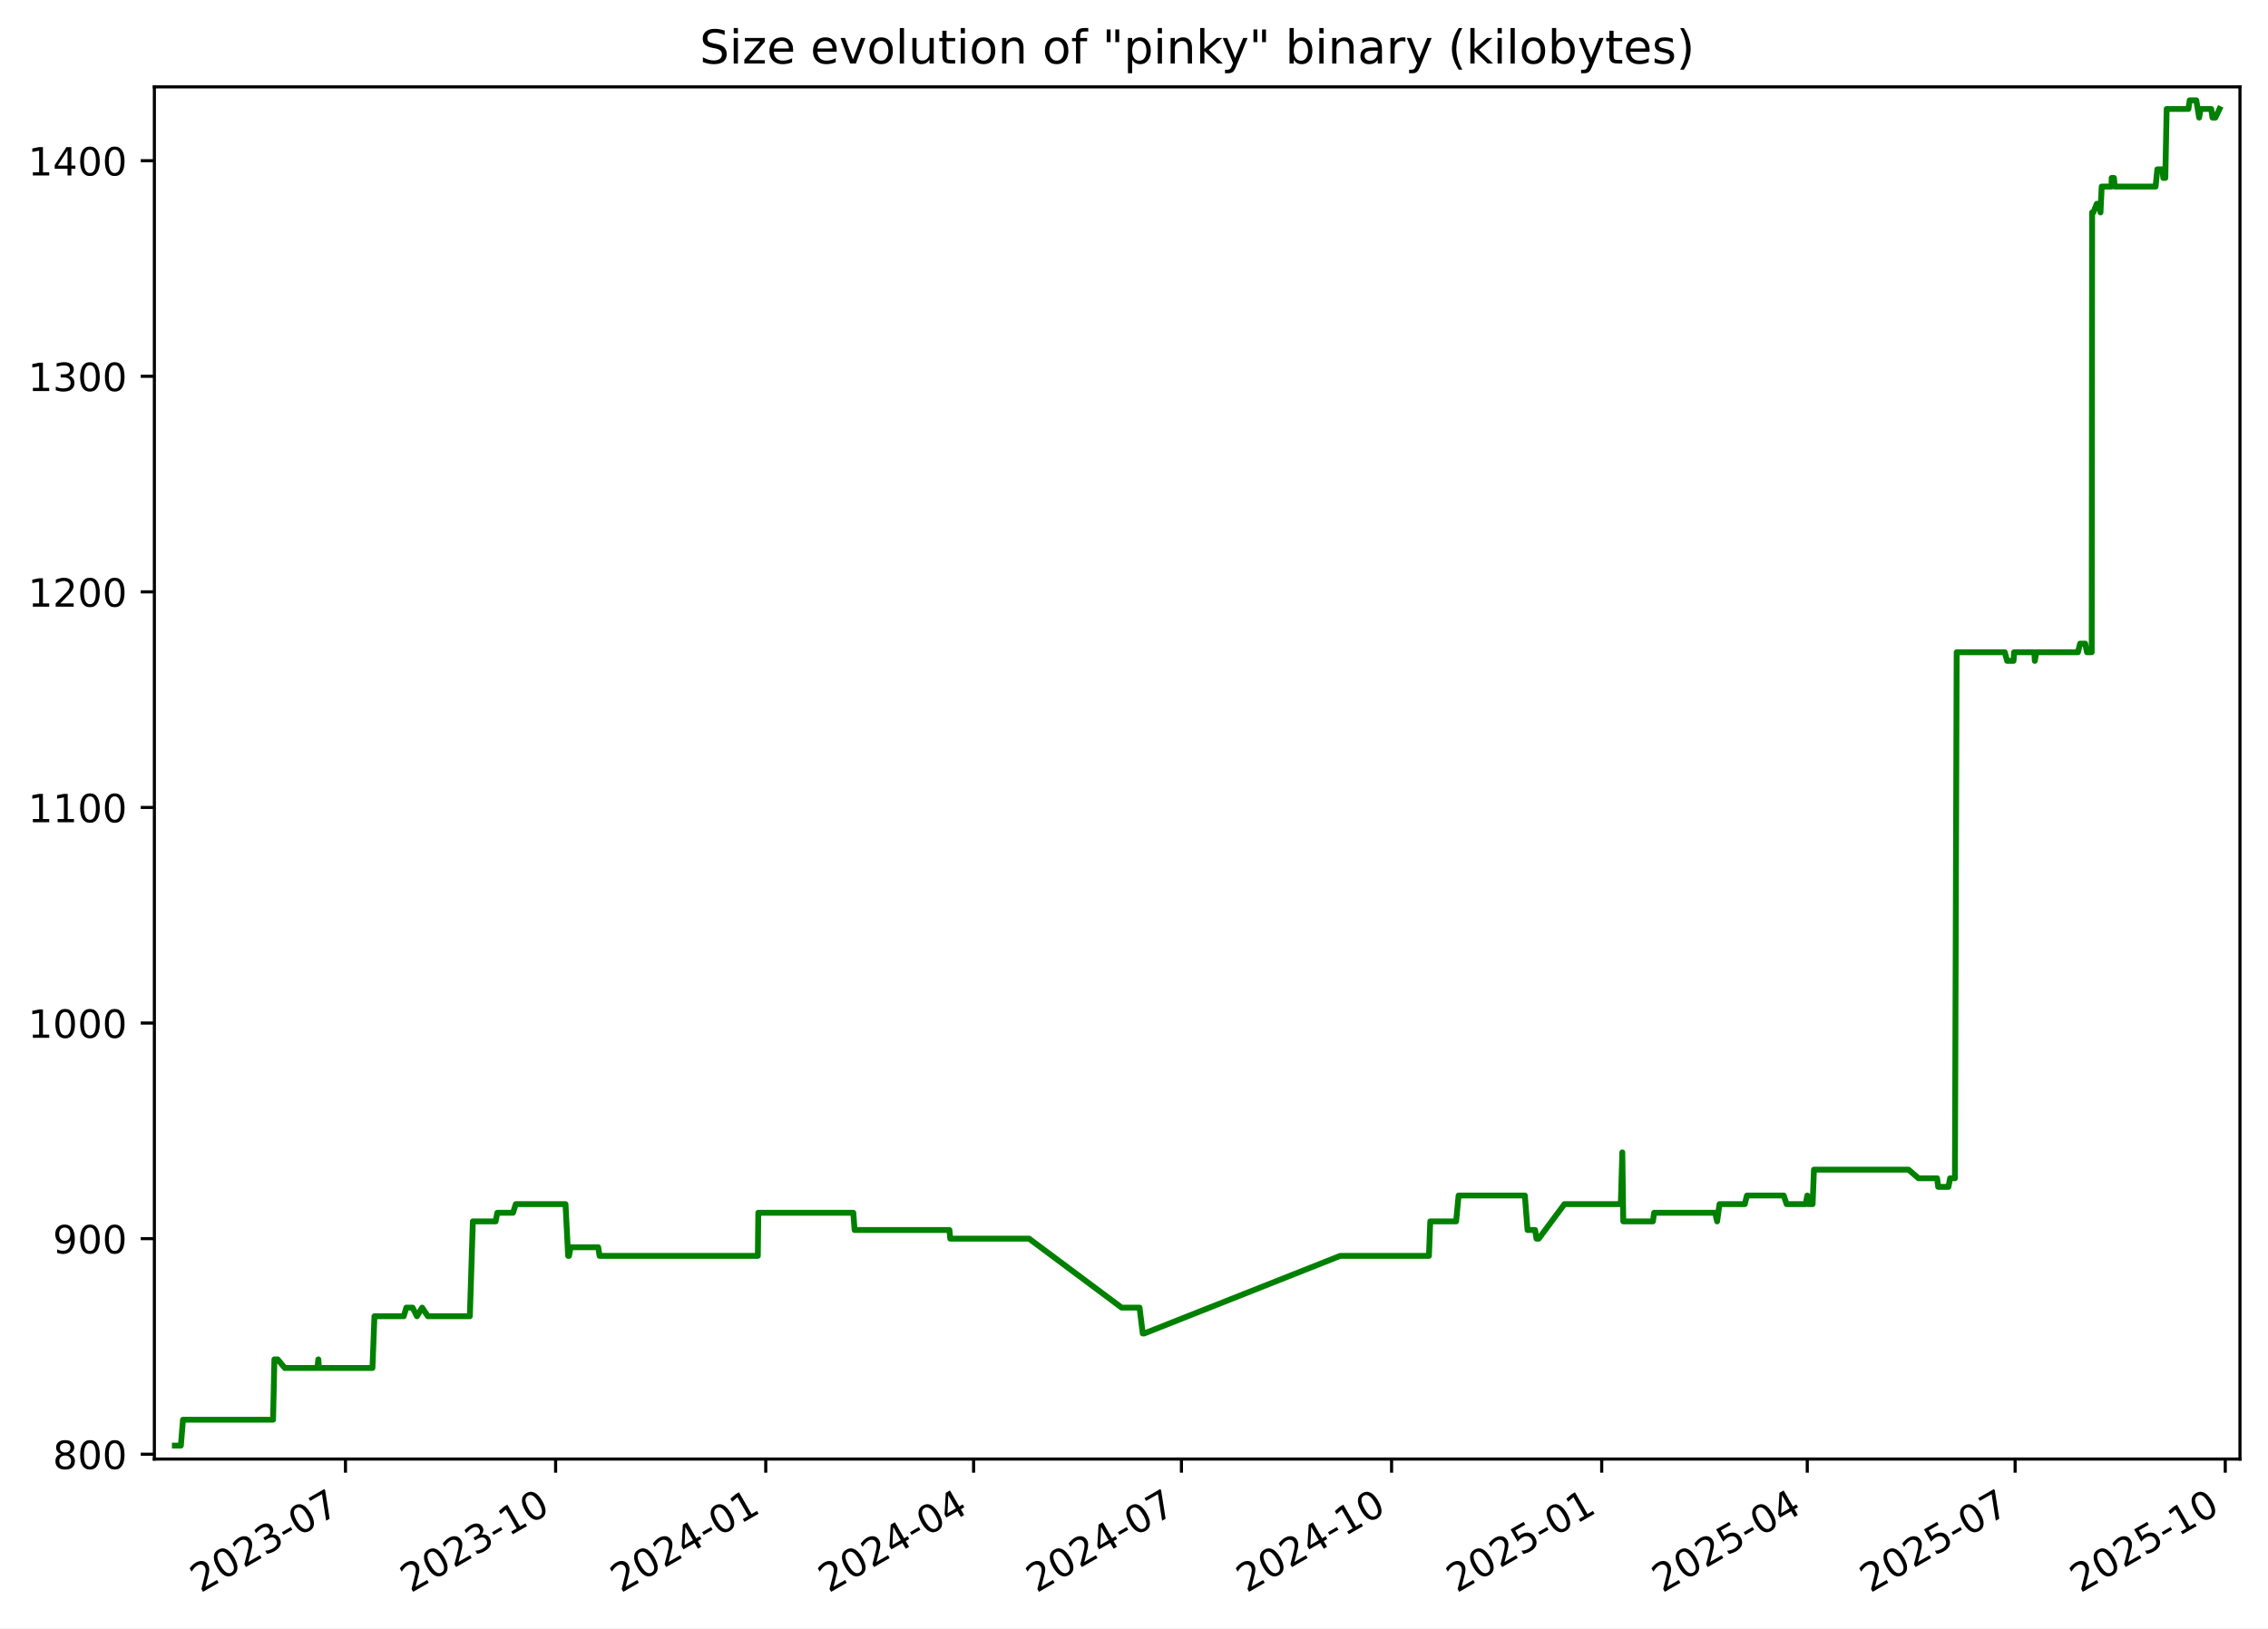
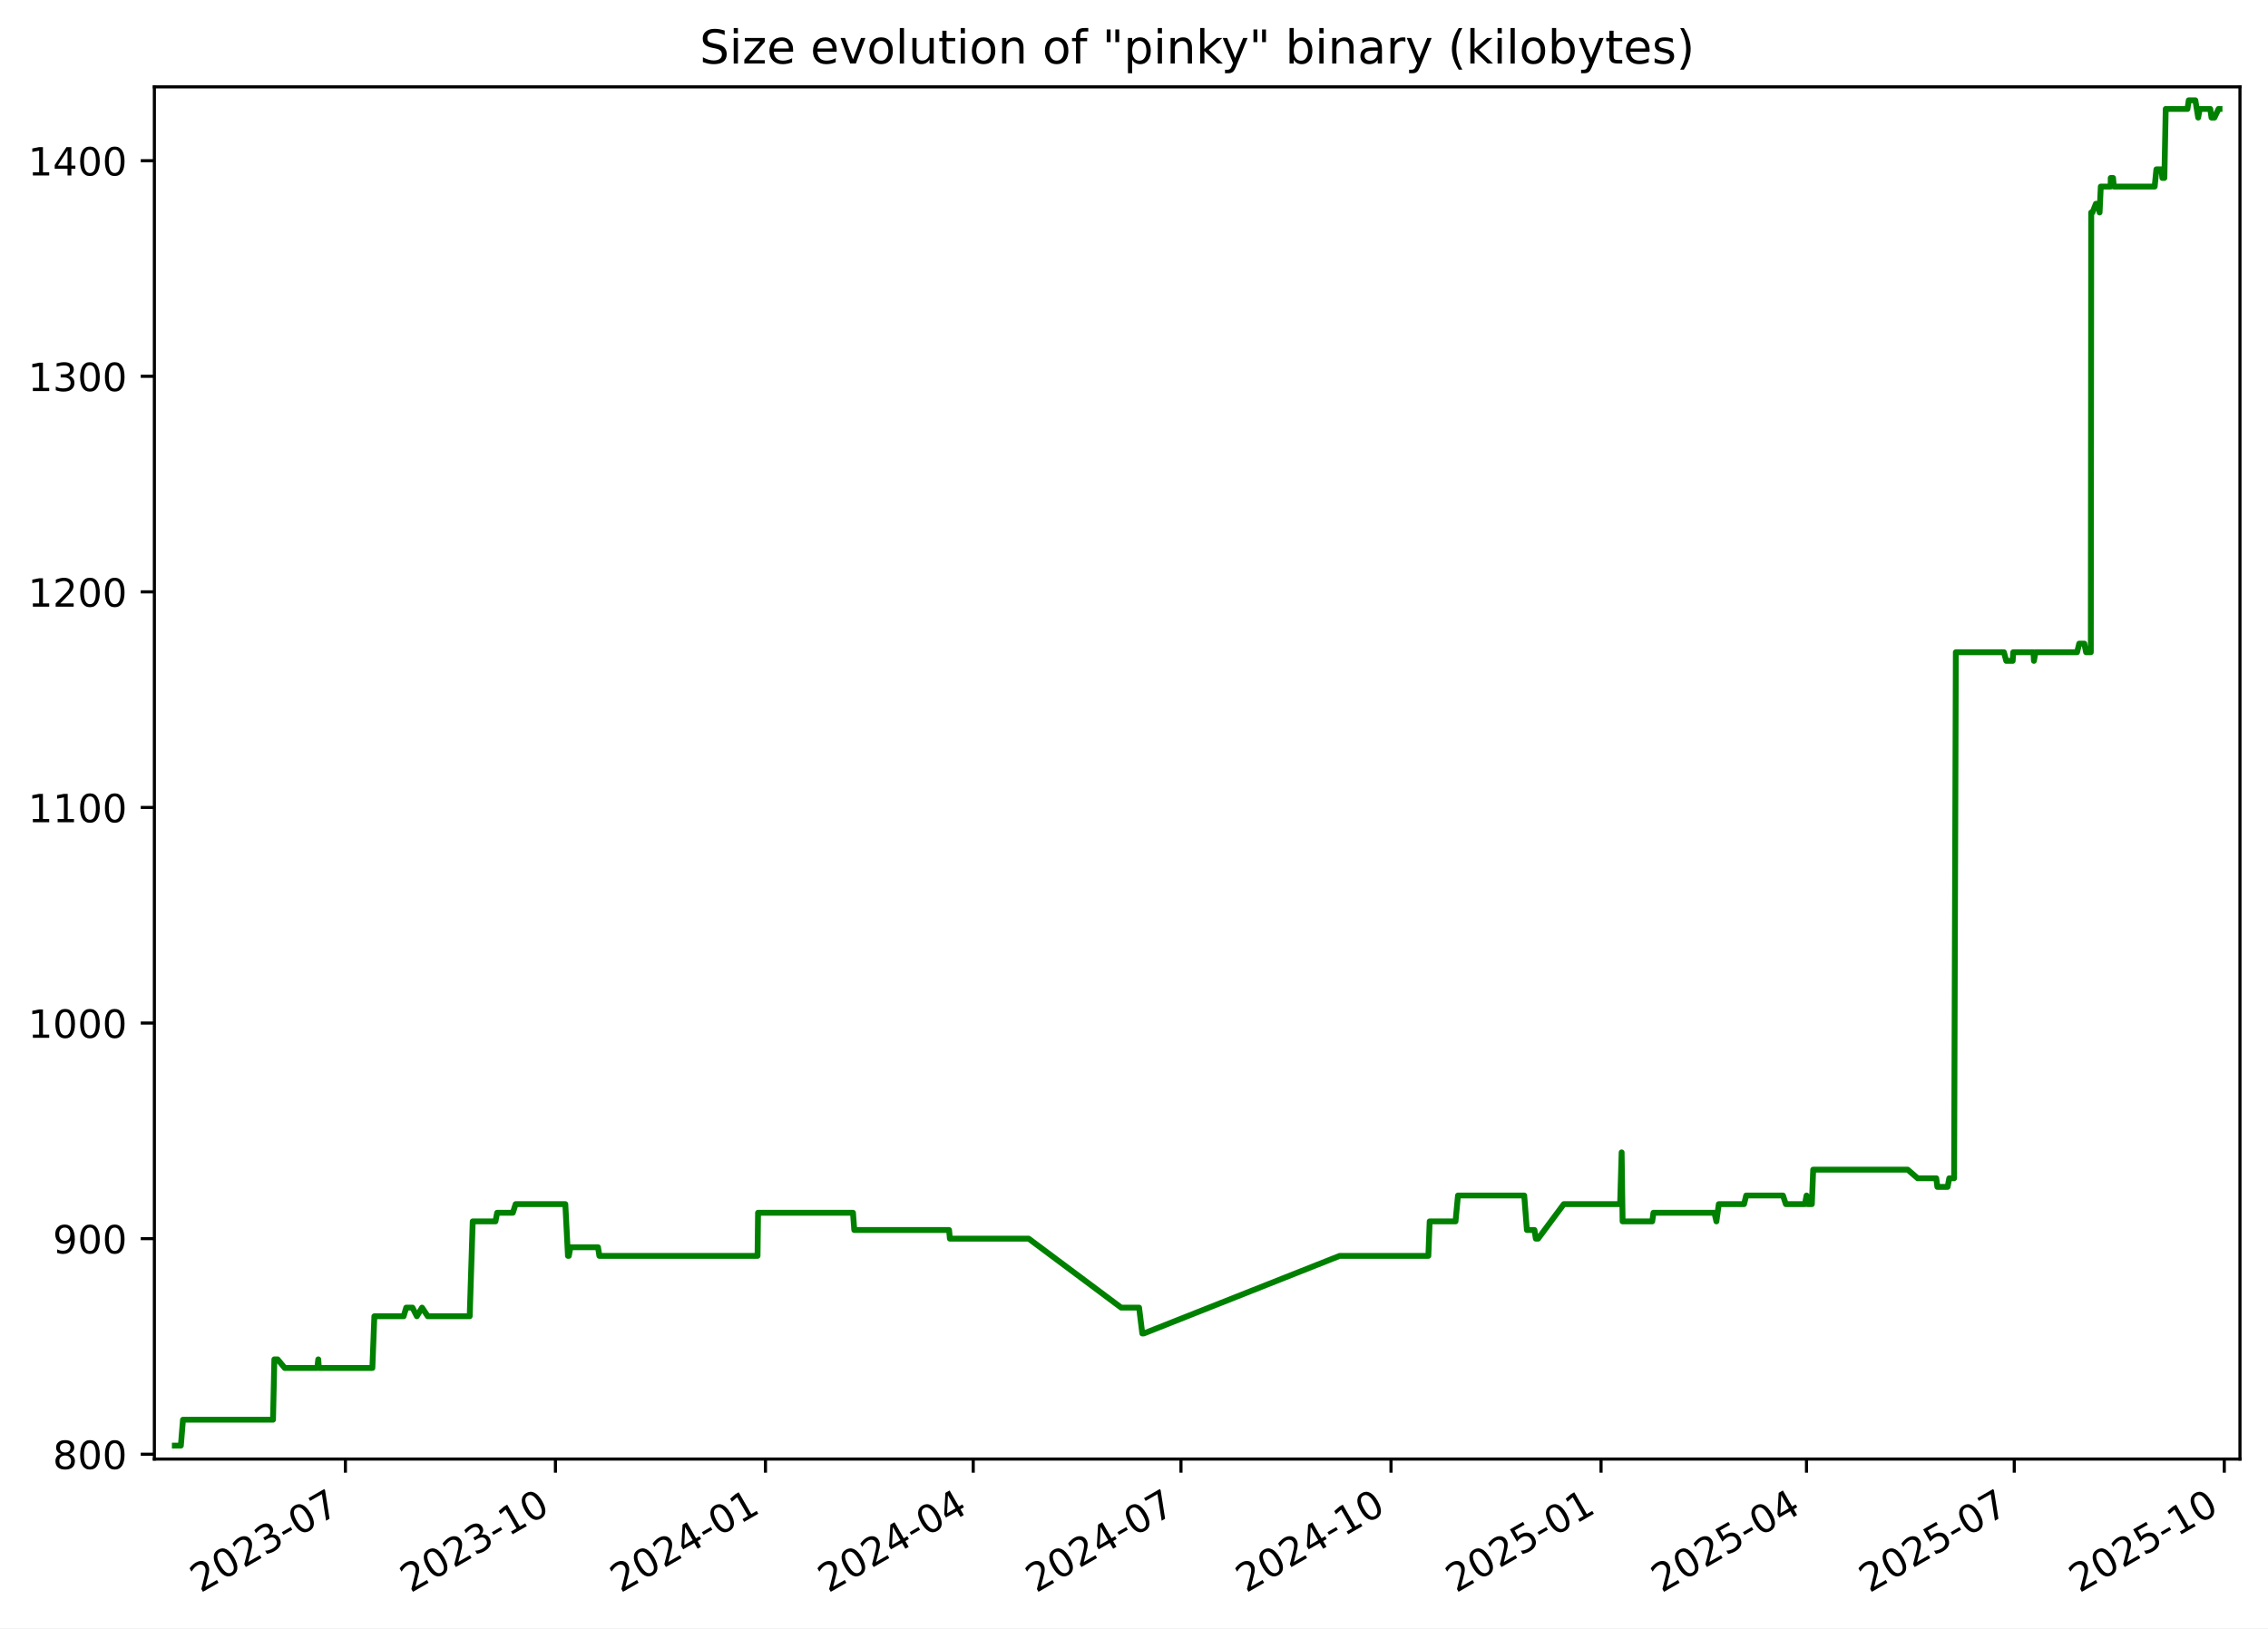
<svg xmlns="http://www.w3.org/2000/svg" xmlns:xlink="http://www.w3.org/1999/xlink" width="582.53pt" height="418.303pt" viewBox="0 0 582.53 418.303" version="1.1">
  <defs>
    <style type="text/css">*{stroke-linejoin: round; stroke-linecap: butt}</style>
  </defs>
  <g id="figure_1">
    <g id="patch_1">
      <path d="M -0 418.303  L 582.53 418.303  L 582.53 0  L -0 0  z " style="fill: #ffffff" />
    </g>
    <g id="axes_1">
      <g id="patch_2">
        <path d="M 39.65 374.83  L 575.33 374.83  L 575.33 22.318  L 39.65 22.318  z " style="fill: #ffffff" />
      </g>
      <g id="matplotlib.axis_1">
        <g id="xtick_1">
          <g id="line2d_1">
            <defs>
-               <path id="m17fe8df1c4" d="M 0 0  L 0 3.5  " style="stroke: #000000; stroke-width: 0.8" />
+               <path id="me8d37409bd" d="M 0 0  L 0 3.5  " style="stroke: #000000; stroke-width: 0.8" />
            </defs>
            <g>
-               <use xlink:href="#m17fe8df1c4" x="88.737" y="374.83" style="stroke: #000000; stroke-width: 0.8" />
+               <use xlink:href="#me8d37409bd" x="88.716" y="374.83" style="stroke: #000000; stroke-width: 0.8" />
            </g>
          </g>
          <g id="text_1">
-             <g transform="translate(51.51192 409.302) rotate(-30) scale(0.1 -0.1)">
+             <g transform="translate(51.49137 409.302) rotate(-30) scale(0.1 -0.1)">
              <defs>
                <path id="DejaVuSans-32" d="M 1228 531  L 3431 531  L 3431 0  L 469 0  L 469 531  Q 828 903 1448 1529  Q 2069 2156 2228 2338  Q 2531 2678 2651 2914  Q 2772 3150 2772 3378  Q 2772 3750 2511 3984  Q 2250 4219 1831 4219  Q 1534 4219 1204 4116  Q 875 4013 500 3803  L 500 4441  Q 881 4594 1212 4672  Q 1544 4750 1819 4750  Q 2544 4750 2975 4387  Q 3406 4025 3406 3419  Q 3406 3131 3298 2873  Q 3191 2616 2906 2266  Q 2828 2175 2409 1742  Q 1991 1309 1228 531  z " transform="scale(0.015625)" />
                <path id="DejaVuSans-30" d="M 2034 4250  Q 1547 4250 1301 3770  Q 1056 3291 1056 2328  Q 1056 1369 1301 889  Q 1547 409 2034 409  Q 2525 409 2770 889  Q 3016 1369 3016 2328  Q 3016 3291 2770 3770  Q 2525 4250 2034 4250  z M 2034 4750  Q 2819 4750 3233 4129  Q 3647 3509 3647 2328  Q 3647 1150 3233 529  Q 2819 -91 2034 -91  Q 1250 -91 836 529  Q 422 1150 422 2328  Q 422 3509 836 4129  Q 1250 4750 2034 4750  z " transform="scale(0.015625)" />
                <path id="DejaVuSans-33" d="M 2597 2516  Q 3050 2419 3304 2112  Q 3559 1806 3559 1356  Q 3559 666 3084 287  Q 2609 -91 1734 -91  Q 1441 -91 1130 -33  Q 819 25 488 141  L 488 750  Q 750 597 1062 519  Q 1375 441 1716 441  Q 2309 441 2620 675  Q 2931 909 2931 1356  Q 2931 1769 2642 2001  Q 2353 2234 1838 2234  L 1294 2234  L 1294 2753  L 1863 2753  Q 2328 2753 2575 2939  Q 2822 3125 2822 3475  Q 2822 3834 2567 4026  Q 2313 4219 1838 4219  Q 1578 4219 1281 4162  Q 984 4106 628 3988  L 628 4550  Q 988 4650 1302 4700  Q 1616 4750 1894 4750  Q 2613 4750 3031 4423  Q 3450 4097 3450 3541  Q 3450 3153 3228 2886  Q 3006 2619 2597 2516  z " transform="scale(0.015625)" />
                <path id="DejaVuSans-2d" d="M 313 2009  L 1997 2009  L 1997 1497  L 313 1497  L 313 2009  z " transform="scale(0.015625)" />
                <path id="DejaVuSans-37" d="M 525 4666  L 3525 4666  L 3525 4397  L 1831 0  L 1172 0  L 2766 4134  L 525 4134  L 525 4666  z " transform="scale(0.015625)" />
              </defs>
              <use xlink:href="#DejaVuSans-32" />
              <use xlink:href="#DejaVuSans-30" x="63.623" />
              <use xlink:href="#DejaVuSans-32" x="127.246" />
              <use xlink:href="#DejaVuSans-33" x="190.869" />
              <use xlink:href="#DejaVuSans-2d" x="254.492" />
              <use xlink:href="#DejaVuSans-30" x="290.576" />
              <use xlink:href="#DejaVuSans-37" x="354.199" />
            </g>
          </g>
        </g>
        <g id="xtick_2">
          <g id="line2d_2">
            <g>
-               <use xlink:href="#m17fe8df1c4" x="142.709" y="374.83" style="stroke: #000000; stroke-width: 0.8" />
+               <use xlink:href="#me8d37409bd" x="142.663" y="374.83" style="stroke: #000000; stroke-width: 0.8" />
            </g>
          </g>
          <g id="text_2">
-             <g transform="translate(105.4839 409.302) rotate(-30) scale(0.1 -0.1)">
+             <g transform="translate(105.438 409.302) rotate(-30) scale(0.1 -0.1)">
              <defs>
                <path id="DejaVuSans-31" d="M 794 531  L 1825 531  L 1825 4091  L 703 3866  L 703 4441  L 1819 4666  L 2450 4666  L 2450 531  L 3481 531  L 3481 0  L 794 0  L 794 531  z " transform="scale(0.015625)" />
              </defs>
              <use xlink:href="#DejaVuSans-32" />
              <use xlink:href="#DejaVuSans-30" x="63.623" />
              <use xlink:href="#DejaVuSans-32" x="127.246" />
              <use xlink:href="#DejaVuSans-33" x="190.869" />
              <use xlink:href="#DejaVuSans-2d" x="254.492" />
              <use xlink:href="#DejaVuSans-31" x="290.576" />
              <use xlink:href="#DejaVuSans-30" x="354.199" />
            </g>
          </g>
        </g>
        <g id="xtick_3">
          <g id="line2d_3">
            <g>
-               <use xlink:href="#m17fe8df1c4" x="196.681" y="374.83" style="stroke: #000000; stroke-width: 0.8" />
+               <use xlink:href="#me8d37409bd" x="196.61" y="374.83" style="stroke: #000000; stroke-width: 0.8" />
            </g>
          </g>
          <g id="text_3">
-             <g transform="translate(159.4559 409.302) rotate(-30) scale(0.1 -0.1)">
+             <g transform="translate(159.3847 409.302) rotate(-30) scale(0.1 -0.1)">
              <defs>
                <path id="DejaVuSans-34" d="M 2419 4116  L 825 1625  L 2419 1625  L 2419 4116  z M 2253 4666  L 3047 4666  L 3047 1625  L 3713 1625  L 3713 1100  L 3047 1100  L 3047 0  L 2419 0  L 2419 1100  L 313 1100  L 313 1709  L 2253 4666  z " transform="scale(0.015625)" />
              </defs>
              <use xlink:href="#DejaVuSans-32" />
              <use xlink:href="#DejaVuSans-30" x="63.623" />
              <use xlink:href="#DejaVuSans-32" x="127.246" />
              <use xlink:href="#DejaVuSans-34" x="190.869" />
              <use xlink:href="#DejaVuSans-2d" x="254.492" />
              <use xlink:href="#DejaVuSans-30" x="290.576" />
              <use xlink:href="#DejaVuSans-31" x="354.199" />
            </g>
          </g>
        </g>
        <g id="xtick_4">
          <g id="line2d_4">
            <g>
-               <use xlink:href="#m17fe8df1c4" x="250.066" y="374.83" style="stroke: #000000; stroke-width: 0.8" />
+               <use xlink:href="#me8d37409bd" x="249.97" y="374.83" style="stroke: #000000; stroke-width: 0.8" />
            </g>
          </g>
          <g id="text_4">
-             <g transform="translate(212.8412 409.302) rotate(-30) scale(0.1 -0.1)">
+             <g transform="translate(212.745 409.302) rotate(-30) scale(0.1 -0.1)">
              <use xlink:href="#DejaVuSans-32" />
              <use xlink:href="#DejaVuSans-30" x="63.623" />
              <use xlink:href="#DejaVuSans-32" x="127.246" />
              <use xlink:href="#DejaVuSans-34" x="190.869" />
              <use xlink:href="#DejaVuSans-2d" x="254.492" />
              <use xlink:href="#DejaVuSans-30" x="290.576" />
              <use xlink:href="#DejaVuSans-34" x="354.199" />
            </g>
          </g>
        </g>
        <g id="xtick_5">
          <g id="line2d_5">
            <g>
-               <use xlink:href="#m17fe8df1c4" x="303.451" y="374.83" style="stroke: #000000; stroke-width: 0.8" />
+               <use xlink:href="#me8d37409bd" x="303.33" y="374.83" style="stroke: #000000; stroke-width: 0.8" />
            </g>
          </g>
          <g id="text_5">
-             <g transform="translate(266.2265 409.302) rotate(-30) scale(0.1 -0.1)">
+             <g transform="translate(266.1053 409.302) rotate(-30) scale(0.1 -0.1)">
              <use xlink:href="#DejaVuSans-32" />
              <use xlink:href="#DejaVuSans-30" x="63.623" />
              <use xlink:href="#DejaVuSans-32" x="127.246" />
              <use xlink:href="#DejaVuSans-34" x="190.869" />
              <use xlink:href="#DejaVuSans-2d" x="254.492" />
              <use xlink:href="#DejaVuSans-30" x="290.576" />
              <use xlink:href="#DejaVuSans-37" x="354.199" />
            </g>
          </g>
        </g>
        <g id="xtick_6">
          <g id="line2d_6">
            <g>
-               <use xlink:href="#m17fe8df1c4" x="357.423" y="374.83" style="stroke: #000000; stroke-width: 0.8" />
+               <use xlink:href="#me8d37409bd" x="357.277" y="374.83" style="stroke: #000000; stroke-width: 0.8" />
            </g>
          </g>
          <g id="text_6">
-             <g transform="translate(320.1985 409.302) rotate(-30) scale(0.1 -0.1)">
+             <g transform="translate(320.052 409.302) rotate(-30) scale(0.1 -0.1)">
              <use xlink:href="#DejaVuSans-32" />
              <use xlink:href="#DejaVuSans-30" x="63.623" />
              <use xlink:href="#DejaVuSans-32" x="127.246" />
              <use xlink:href="#DejaVuSans-34" x="190.869" />
              <use xlink:href="#DejaVuSans-2d" x="254.492" />
              <use xlink:href="#DejaVuSans-31" x="290.576" />
              <use xlink:href="#DejaVuSans-30" x="354.199" />
            </g>
          </g>
        </g>
        <g id="xtick_7">
          <g id="line2d_7">
            <g>
-               <use xlink:href="#m17fe8df1c4" x="411.395" y="374.83" style="stroke: #000000; stroke-width: 0.8" />
+               <use xlink:href="#me8d37409bd" x="411.224" y="374.83" style="stroke: #000000; stroke-width: 0.8" />
            </g>
          </g>
          <g id="text_7">
-             <g transform="translate(374.1705 409.302) rotate(-30) scale(0.1 -0.1)">
+             <g transform="translate(373.9987 409.302) rotate(-30) scale(0.1 -0.1)">
              <defs>
                <path id="DejaVuSans-35" d="M 691 4666  L 3169 4666  L 3169 4134  L 1269 4134  L 1269 2991  Q 1406 3038 1543 3061  Q 1681 3084 1819 3084  Q 2600 3084 3056 2656  Q 3513 2228 3513 1497  Q 3513 744 3044 326  Q 2575 -91 1722 -91  Q 1428 -91 1123 -41  Q 819 9 494 109  L 494 744  Q 775 591 1075 516  Q 1375 441 1709 441  Q 2250 441 2565 725  Q 2881 1009 2881 1497  Q 2881 1984 2565 2268  Q 2250 2553 1709 2553  Q 1456 2553 1204 2497  Q 953 2441 691 2322  L 691 4666  z " transform="scale(0.015625)" />
              </defs>
              <use xlink:href="#DejaVuSans-32" />
              <use xlink:href="#DejaVuSans-30" x="63.623" />
              <use xlink:href="#DejaVuSans-32" x="127.246" />
              <use xlink:href="#DejaVuSans-35" x="190.869" />
              <use xlink:href="#DejaVuSans-2d" x="254.492" />
              <use xlink:href="#DejaVuSans-30" x="290.576" />
              <use xlink:href="#DejaVuSans-31" x="354.199" />
            </g>
          </g>
        </g>
        <g id="xtick_8">
          <g id="line2d_8">
            <g>
-               <use xlink:href="#m17fe8df1c4" x="464.194" y="374.83" style="stroke: #000000; stroke-width: 0.8" />
+               <use xlink:href="#me8d37409bd" x="463.997" y="374.83" style="stroke: #000000; stroke-width: 0.8" />
            </g>
          </g>
          <g id="text_8">
-             <g transform="translate(426.9692 409.302) rotate(-30) scale(0.1 -0.1)">
+             <g transform="translate(426.7726 409.302) rotate(-30) scale(0.1 -0.1)">
              <use xlink:href="#DejaVuSans-32" />
              <use xlink:href="#DejaVuSans-30" x="63.623" />
              <use xlink:href="#DejaVuSans-32" x="127.246" />
              <use xlink:href="#DejaVuSans-35" x="190.869" />
              <use xlink:href="#DejaVuSans-2d" x="254.492" />
              <use xlink:href="#DejaVuSans-30" x="290.576" />
              <use xlink:href="#DejaVuSans-34" x="354.199" />
            </g>
          </g>
        </g>
        <g id="xtick_9">
          <g id="line2d_9">
            <g>
-               <use xlink:href="#m17fe8df1c4" x="517.579" y="374.83" style="stroke: #000000; stroke-width: 0.8" />
+               <use xlink:href="#me8d37409bd" x="517.358" y="374.83" style="stroke: #000000; stroke-width: 0.8" />
            </g>
          </g>
          <g id="text_9">
-             <g transform="translate(480.3545 409.302) rotate(-30) scale(0.1 -0.1)">
+             <g transform="translate(480.1329 409.302) rotate(-30) scale(0.1 -0.1)">
              <use xlink:href="#DejaVuSans-32" />
              <use xlink:href="#DejaVuSans-30" x="63.623" />
              <use xlink:href="#DejaVuSans-32" x="127.246" />
              <use xlink:href="#DejaVuSans-35" x="190.869" />
              <use xlink:href="#DejaVuSans-2d" x="254.492" />
              <use xlink:href="#DejaVuSans-30" x="290.576" />
              <use xlink:href="#DejaVuSans-37" x="354.199" />
            </g>
          </g>
        </g>
        <g id="xtick_10">
          <g id="line2d_10">
            <g>
-               <use xlink:href="#m17fe8df1c4" x="571.551" y="374.83" style="stroke: #000000; stroke-width: 0.8" />
+               <use xlink:href="#me8d37409bd" x="571.304" y="374.83" style="stroke: #000000; stroke-width: 0.8" />
            </g>
          </g>
          <g id="text_10">
-             <g transform="translate(534.3265 409.302) rotate(-30) scale(0.1 -0.1)">
+             <g transform="translate(534.0796 409.302) rotate(-30) scale(0.1 -0.1)">
              <use xlink:href="#DejaVuSans-32" />
              <use xlink:href="#DejaVuSans-30" x="63.623" />
              <use xlink:href="#DejaVuSans-32" x="127.246" />
              <use xlink:href="#DejaVuSans-35" x="190.869" />
              <use xlink:href="#DejaVuSans-2d" x="254.492" />
              <use xlink:href="#DejaVuSans-31" x="290.576" />
              <use xlink:href="#DejaVuSans-30" x="354.199" />
            </g>
          </g>
        </g>
      </g>
      <g id="matplotlib.axis_2">
        <g id="ytick_1">
          <g id="line2d_11">
            <defs>
-               <path id="m0b754968a4" d="M 0 0  L -3.5 0  " style="stroke: #000000; stroke-width: 0.8" />
+               <path id="mde58f9f088" d="M 0 0  L -3.5 0  " style="stroke: #000000; stroke-width: 0.8" />
            </defs>
            <g>
-               <use xlink:href="#m0b754968a4" x="39.65" y="373.59" style="stroke: #000000; stroke-width: 0.8" />
+               <use xlink:href="#mde58f9f088" x="39.65" y="373.59" style="stroke: #000000; stroke-width: 0.8" />
            </g>
          </g>
          <g id="text_11">
            <g transform="translate(13.5625 377.3887) scale(0.1 -0.1)">
              <defs>
                <path id="DejaVuSans-38" d="M 2034 2216  Q 1584 2216 1326 1975  Q 1069 1734 1069 1313  Q 1069 891 1326 650  Q 1584 409 2034 409  Q 2484 409 2743 651  Q 3003 894 3003 1313  Q 3003 1734 2745 1975  Q 2488 2216 2034 2216  z M 1403 2484  Q 997 2584 770 2862  Q 544 3141 544 3541  Q 544 4100 942 4425  Q 1341 4750 2034 4750  Q 2731 4750 3128 4425  Q 3525 4100 3525 3541  Q 3525 3141 3298 2862  Q 3072 2584 2669 2484  Q 3125 2378 3379 2068  Q 3634 1759 3634 1313  Q 3634 634 3220 271  Q 2806 -91 2034 -91  Q 1263 -91 848 271  Q 434 634 434 1313  Q 434 1759 690 2068  Q 947 2378 1403 2484  z M 1172 3481  Q 1172 3119 1398 2916  Q 1625 2713 2034 2713  Q 2441 2713 2670 2916  Q 2900 3119 2900 3481  Q 2900 3844 2670 4047  Q 2441 4250 2034 4250  Q 1625 4250 1398 4047  Q 1172 3844 1172 3481  z " transform="scale(0.015625)" />
              </defs>
              <use xlink:href="#DejaVuSans-38" />
              <use xlink:href="#DejaVuSans-30" x="63.623" />
              <use xlink:href="#DejaVuSans-30" x="127.246" />
            </g>
          </g>
        </g>
        <g id="ytick_2">
          <g id="line2d_12">
            <g>
-               <use xlink:href="#m0b754968a4" x="39.65" y="318.205" style="stroke: #000000; stroke-width: 0.8" />
+               <use xlink:href="#mde58f9f088" x="39.65" y="318.205" style="stroke: #000000; stroke-width: 0.8" />
            </g>
          </g>
          <g id="text_12">
            <g transform="translate(13.5625 322.0041) scale(0.1 -0.1)">
              <defs>
                <path id="DejaVuSans-39" d="M 703 97  L 703 672  Q 941 559 1184 500  Q 1428 441 1663 441  Q 2288 441 2617 861  Q 2947 1281 2994 2138  Q 2813 1869 2534 1725  Q 2256 1581 1919 1581  Q 1219 1581 811 2004  Q 403 2428 403 3163  Q 403 3881 828 4315  Q 1253 4750 1959 4750  Q 2769 4750 3195 4129  Q 3622 3509 3622 2328  Q 3622 1225 3098 567  Q 2575 -91 1691 -91  Q 1453 -91 1209 -44  Q 966 3 703 97  z M 1959 2075  Q 2384 2075 2632 2365  Q 2881 2656 2881 3163  Q 2881 3666 2632 3958  Q 2384 4250 1959 4250  Q 1534 4250 1286 3958  Q 1038 3666 1038 3163  Q 1038 2656 1286 2365  Q 1534 2075 1959 2075  z " transform="scale(0.015625)" />
              </defs>
              <use xlink:href="#DejaVuSans-39" />
              <use xlink:href="#DejaVuSans-30" x="63.623" />
              <use xlink:href="#DejaVuSans-30" x="127.246" />
            </g>
          </g>
        </g>
        <g id="ytick_3">
          <g id="line2d_13">
            <g>
-               <use xlink:href="#m0b754968a4" x="39.65" y="262.82" style="stroke: #000000; stroke-width: 0.8" />
+               <use xlink:href="#mde58f9f088" x="39.65" y="262.82" style="stroke: #000000; stroke-width: 0.8" />
            </g>
          </g>
          <g id="text_13">
            <g transform="translate(7.2 266.6195) scale(0.1 -0.1)">
              <use xlink:href="#DejaVuSans-31" />
              <use xlink:href="#DejaVuSans-30" x="63.623" />
              <use xlink:href="#DejaVuSans-30" x="127.246" />
              <use xlink:href="#DejaVuSans-30" x="190.869" />
            </g>
          </g>
        </g>
        <g id="ytick_4">
          <g id="line2d_14">
            <g>
-               <use xlink:href="#m0b754968a4" x="39.65" y="207.436" style="stroke: #000000; stroke-width: 0.8" />
+               <use xlink:href="#mde58f9f088" x="39.65" y="207.436" style="stroke: #000000; stroke-width: 0.8" />
            </g>
          </g>
          <g id="text_14">
            <g transform="translate(7.2 211.2349) scale(0.1 -0.1)">
              <use xlink:href="#DejaVuSans-31" />
              <use xlink:href="#DejaVuSans-31" x="63.623" />
              <use xlink:href="#DejaVuSans-30" x="127.246" />
              <use xlink:href="#DejaVuSans-30" x="190.869" />
            </g>
          </g>
        </g>
        <g id="ytick_5">
          <g id="line2d_15">
            <g>
-               <use xlink:href="#m0b754968a4" x="39.65" y="152.051" style="stroke: #000000; stroke-width: 0.8" />
+               <use xlink:href="#mde58f9f088" x="39.65" y="152.051" style="stroke: #000000; stroke-width: 0.8" />
            </g>
          </g>
          <g id="text_15">
            <g transform="translate(7.2 155.8503) scale(0.1 -0.1)">
              <use xlink:href="#DejaVuSans-31" />
              <use xlink:href="#DejaVuSans-32" x="63.623" />
              <use xlink:href="#DejaVuSans-30" x="127.246" />
              <use xlink:href="#DejaVuSans-30" x="190.869" />
            </g>
          </g>
        </g>
        <g id="ytick_6">
          <g id="line2d_16">
            <g>
-               <use xlink:href="#m0b754968a4" x="39.65" y="96.666" style="stroke: #000000; stroke-width: 0.8" />
+               <use xlink:href="#mde58f9f088" x="39.65" y="96.666" style="stroke: #000000; stroke-width: 0.8" />
            </g>
          </g>
          <g id="text_16">
            <g transform="translate(7.2 100.4657) scale(0.1 -0.1)">
              <use xlink:href="#DejaVuSans-31" />
              <use xlink:href="#DejaVuSans-33" x="63.623" />
              <use xlink:href="#DejaVuSans-30" x="127.246" />
              <use xlink:href="#DejaVuSans-30" x="190.869" />
            </g>
          </g>
        </g>
        <g id="ytick_7">
          <g id="line2d_17">
            <g>
-               <use xlink:href="#m0b754968a4" x="39.65" y="41.282" style="stroke: #000000; stroke-width: 0.8" />
+               <use xlink:href="#mde58f9f088" x="39.65" y="41.282" style="stroke: #000000; stroke-width: 0.8" />
            </g>
          </g>
          <g id="text_17">
            <g transform="translate(7.2 45.08104) scale(0.1 -0.1)">
              <use xlink:href="#DejaVuSans-31" />
              <use xlink:href="#DejaVuSans-34" x="63.623" />
              <use xlink:href="#DejaVuSans-30" x="127.246" />
              <use xlink:href="#DejaVuSans-30" x="190.869" />
            </g>
          </g>
        </g>
      </g>
      <g id="line2d_18">
-         <path d="M 44.902 371.374  L 46.455 371.374  L 46.998 364.728  L 70.136 364.728  L 70.479 349.22  L 71.317 349.22  L 73.146 351.436  L 81.516 351.436  L 81.765 349.22  L 81.914 351.436  L 95.665 351.436  L 96.176 338.143  L 103.701 338.143  L 104.367 335.928  L 105.972 335.928  L 107.097 338.143  L 108.427 335.928  L 109.9 338.143  L 120.679 338.143  L 121.452 313.774  L 127.298 313.774  L 127.728 311.559  L 131.763 311.559  L 132.48 309.343  L 145.249 309.343  L 145.929 322.636  L 146.152 322.636  L 146.565 320.42  L 153.652 320.42  L 153.996 322.636  L 194.645 322.636  L 194.771 311.559  L 219.17 311.559  L 219.5 315.99  L 243.859 315.99  L 244.067 318.205  L 264.311 318.205  L 288.088 335.928  L 292.689 335.928  L 293.516 342.574  L 293.873 342.574  L 344.215 322.636  L 367.019 322.636  L 367.36 313.774  L 374.001 313.774  L 374.636 307.128  L 391.656 307.128  L 392.344 315.99  L 394.287 315.99  L 394.636 318.205  L 395.233 318.205  L 401.822 309.343  L 416.297 309.343  L 416.688 296.051  L 416.934 313.774  L 424.548 313.774  L 424.862 311.559  L 440.529 311.559  L 441.038 313.774  L 441.654 309.343  L 448.142 309.343  L 448.694 307.128  L 458.142 307.128  L 458.883 309.343  L 463.781 309.343  L 464.204 307.128  L 464.464 309.343  L 465.566 309.343  L 465.912 300.482  L 490.196 300.482  L 492.76 302.697  L 497.539 302.697  L 497.82 304.913  L 500.452 304.913  L 500.876 302.697  L 502.121 302.697  L 502.567 167.559  L 514.923 167.559  L 515.522 169.774  L 517.176 169.774  L 517.313 167.559  L 522.514 167.559  L 522.632 169.774  L 523.035 167.559  L 533.72 167.559  L 534.275 165.343  L 535.581 165.343  L 536.036 167.559  L 537.254 167.559  L 537.359 54.574  L 537.675 54.574  L 538.55 52.359  L 539.126 52.359  L 539.507 54.574  L 539.816 47.928  L 542.351 47.928  L 542.37 45.713  L 542.964 45.713  L 543.164 47.928  L 553.66 47.928  L 554.104 43.497  L 555.414 43.497  L 555.636 45.713  L 556.153 45.713  L 556.502 27.99  L 562.088 27.99  L 562.413 25.774  L 564.115 25.774  L 564.843 30.205  L 565.23 27.99  L 567.949 27.99  L 568.261 30.205  L 569.024 30.205  L 570.078 27.99  L 570.078 27.99  " clip-path="url(#p48147fcdc7)" style="fill: none; stroke: #008000; stroke-width: 1.5; stroke-linecap: square" />
+         <path d="M 44.902 371.374  L 46.454 371.374  L 46.997 364.728  L 70.124 364.728  L 70.467 349.22  L 71.305 349.22  L 73.133 351.436  L 81.499 351.436  L 81.748 349.22  L 81.896 351.436  L 95.641 351.436  L 96.152 338.143  L 103.674 338.143  L 104.339 335.928  L 105.944 335.928  L 107.068 338.143  L 108.397 335.928  L 109.87 338.143  L 120.643 338.143  L 121.416 313.774  L 127.259 313.774  L 127.69 311.559  L 131.722 311.559  L 132.439 309.343  L 145.202 309.343  L 145.882 322.636  L 146.105 322.636  L 146.517 320.42  L 153.601 320.42  L 153.945 322.636  L 194.575 322.636  L 194.701 311.559  L 219.088 311.559  L 219.418 315.99  L 243.766 315.99  L 243.974 318.205  L 264.208 318.205  L 287.974 335.928  L 292.573 335.928  L 293.399 342.574  L 293.756 342.574  L 344.075 322.636  L 366.868 322.636  L 367.209 313.774  L 373.847 313.774  L 374.481 307.128  L 391.493 307.128  L 392.181 315.99  L 394.123 315.99  L 394.472 318.205  L 395.068 318.205  L 401.655 309.343  L 416.123 309.343  L 416.514 296.051  L 416.76 313.774  L 424.37 313.774  L 424.684 311.559  L 440.344 311.559  L 440.852 313.774  L 441.468 309.343  L 447.953 309.343  L 448.505 307.128  L 457.948 307.128  L 458.689 309.343  L 463.585 309.343  L 464.007 307.128  L 464.268 309.343  L 465.369 309.343  L 465.714 300.482  L 489.987 300.482  L 492.55 302.697  L 497.326 302.697  L 497.608 304.913  L 500.238 304.913  L 500.662 302.697  L 501.907 302.697  L 502.352 167.559  L 514.703 167.559  L 515.301 169.774  L 516.954 169.774  L 517.092 167.559  L 522.29 167.559  L 522.408 169.774  L 522.811 167.559  L 533.491 167.559  L 534.045 165.343  L 535.351 165.343  L 535.806 167.559  L 537.023 167.559  L 537.128 54.574  L 537.444 54.574  L 538.318 52.359  L 538.894 52.359  L 539.275 54.574  L 539.584 47.928  L 542.117 47.928  L 542.137 45.713  L 542.73 45.713  L 542.931 47.928  L 553.422 47.928  L 553.866 43.497  L 555.175 43.497  L 555.397 45.713  L 555.913 45.713  L 556.262 27.99  L 561.846 27.99  L 562.171 25.774  L 563.872 25.774  L 564.599 30.205  L 564.986 27.99  L 567.704 27.99  L 568.016 30.205  L 568.779 30.205  L 569.832 27.99  L 570.078 27.99  L 570.078 27.99  " clip-path="url(#pf5ae4749e3)" style="fill: none; stroke: #008000; stroke-width: 1.5; stroke-linecap: square" />
      </g>
      <g id="patch_3">
        <path d="M 39.65 374.83  L 39.65 22.318  " style="fill: none; stroke: #000000; stroke-width: 0.8; stroke-linejoin: miter; stroke-linecap: square" />
      </g>
      <g id="patch_4">
        <path d="M 575.33 374.83  L 575.33 22.318  " style="fill: none; stroke: #000000; stroke-width: 0.8; stroke-linejoin: miter; stroke-linecap: square" />
      </g>
      <g id="patch_5">
        <path d="M 39.65 374.83  L 575.33 374.83  " style="fill: none; stroke: #000000; stroke-width: 0.8; stroke-linejoin: miter; stroke-linecap: square" />
      </g>
      <g id="patch_6">
        <path d="M 39.65 22.318  L 575.33 22.318  " style="fill: none; stroke: #000000; stroke-width: 0.8; stroke-linejoin: miter; stroke-linecap: square" />
      </g>
      <g id="text_18">
        <g transform="translate(179.7078 16.31812) scale(0.12 -0.12)">
          <defs>
            <path id="DejaVuSans-53" d="M 3425 4513  L 3425 3897  Q 3066 4069 2747 4153  Q 2428 4238 2131 4238  Q 1616 4238 1336 4038  Q 1056 3838 1056 3469  Q 1056 3159 1242 3001  Q 1428 2844 1947 2747  L 2328 2669  Q 3034 2534 3370 2195  Q 3706 1856 3706 1288  Q 3706 609 3251 259  Q 2797 -91 1919 -91  Q 1588 -91 1214 -16  Q 841 59 441 206  L 441 856  Q 825 641 1194 531  Q 1563 422 1919 422  Q 2459 422 2753 634  Q 3047 847 3047 1241  Q 3047 1584 2836 1778  Q 2625 1972 2144 2069  L 1759 2144  Q 1053 2284 737 2584  Q 422 2884 422 3419  Q 422 4038 858 4394  Q 1294 4750 2059 4750  Q 2388 4750 2728 4690  Q 3069 4631 3425 4513  z " transform="scale(0.015625)" />
            <path id="DejaVuSans-69" d="M 603 3500  L 1178 3500  L 1178 0  L 603 0  L 603 3500  z M 603 4863  L 1178 4863  L 1178 4134  L 603 4134  L 603 4863  z " transform="scale(0.015625)" />
            <path id="DejaVuSans-7a" d="M 353 3500  L 3084 3500  L 3084 2975  L 922 459  L 3084 459  L 3084 0  L 275 0  L 275 525  L 2438 3041  L 353 3041  L 353 3500  z " transform="scale(0.015625)" />
            <path id="DejaVuSans-65" d="M 3597 1894  L 3597 1613  L 953 1613  Q 991 1019 1311 708  Q 1631 397 2203 397  Q 2534 397 2845 478  Q 3156 559 3463 722  L 3463 178  Q 3153 47 2828 -22  Q 2503 -91 2169 -91  Q 1331 -91 842 396  Q 353 884 353 1716  Q 353 2575 817 3079  Q 1281 3584 2069 3584  Q 2775 3584 3186 3129  Q 3597 2675 3597 1894  z M 3022 2063  Q 3016 2534 2758 2815  Q 2500 3097 2075 3097  Q 1594 3097 1305 2825  Q 1016 2553 972 2059  L 3022 2063  z " transform="scale(0.015625)" />
            <path id="DejaVuSans-20" transform="scale(0.015625)" />
            <path id="DejaVuSans-76" d="M 191 3500  L 800 3500  L 1894 563  L 2988 3500  L 3597 3500  L 2284 0  L 1503 0  L 191 3500  z " transform="scale(0.015625)" />
            <path id="DejaVuSans-6f" d="M 1959 3097  Q 1497 3097 1228 2736  Q 959 2375 959 1747  Q 959 1119 1226 758  Q 1494 397 1959 397  Q 2419 397 2687 759  Q 2956 1122 2956 1747  Q 2956 2369 2687 2733  Q 2419 3097 1959 3097  z M 1959 3584  Q 2709 3584 3137 3096  Q 3566 2609 3566 1747  Q 3566 888 3137 398  Q 2709 -91 1959 -91  Q 1206 -91 779 398  Q 353 888 353 1747  Q 353 2609 779 3096  Q 1206 3584 1959 3584  z " transform="scale(0.015625)" />
            <path id="DejaVuSans-6c" d="M 603 4863  L 1178 4863  L 1178 0  L 603 0  L 603 4863  z " transform="scale(0.015625)" />
            <path id="DejaVuSans-75" d="M 544 1381  L 544 3500  L 1119 3500  L 1119 1403  Q 1119 906 1312 657  Q 1506 409 1894 409  Q 2359 409 2629 706  Q 2900 1003 2900 1516  L 2900 3500  L 3475 3500  L 3475 0  L 2900 0  L 2900 538  Q 2691 219 2414 64  Q 2138 -91 1772 -91  Q 1169 -91 856 284  Q 544 659 544 1381  z M 1991 3584  L 1991 3584  z " transform="scale(0.015625)" />
            <path id="DejaVuSans-74" d="M 1172 4494  L 1172 3500  L 2356 3500  L 2356 3053  L 1172 3053  L 1172 1153  Q 1172 725 1289 603  Q 1406 481 1766 481  L 2356 481  L 2356 0  L 1766 0  Q 1100 0 847 248  Q 594 497 594 1153  L 594 3053  L 172 3053  L 172 3500  L 594 3500  L 594 4494  L 1172 4494  z " transform="scale(0.015625)" />
            <path id="DejaVuSans-6e" d="M 3513 2113  L 3513 0  L 2938 0  L 2938 2094  Q 2938 2591 2744 2837  Q 2550 3084 2163 3084  Q 1697 3084 1428 2787  Q 1159 2491 1159 1978  L 1159 0  L 581 0  L 581 3500  L 1159 3500  L 1159 2956  Q 1366 3272 1645 3428  Q 1925 3584 2291 3584  Q 2894 3584 3203 3211  Q 3513 2838 3513 2113  z " transform="scale(0.015625)" />
            <path id="DejaVuSans-66" d="M 2375 4863  L 2375 4384  L 1825 4384  Q 1516 4384 1395 4259  Q 1275 4134 1275 3809  L 1275 3500  L 2222 3500  L 2222 3053  L 1275 3053  L 1275 0  L 697 0  L 697 3053  L 147 3053  L 147 3500  L 697 3500  L 697 3744  Q 697 4328 969 4595  Q 1241 4863 1831 4863  L 2375 4863  z " transform="scale(0.015625)" />
            <path id="DejaVuSans-22" d="M 1147 4666  L 1147 2931  L 616 2931  L 616 4666  L 1147 4666  z M 2328 4666  L 2328 2931  L 1797 2931  L 1797 4666  L 2328 4666  z " transform="scale(0.015625)" />
            <path id="DejaVuSans-70" d="M 1159 525  L 1159 -1331  L 581 -1331  L 581 3500  L 1159 3500  L 1159 2969  Q 1341 3281 1617 3432  Q 1894 3584 2278 3584  Q 2916 3584 3314 3078  Q 3713 2572 3713 1747  Q 3713 922 3314 415  Q 2916 -91 2278 -91  Q 1894 -91 1617 61  Q 1341 213 1159 525  z M 3116 1747  Q 3116 2381 2855 2742  Q 2594 3103 2138 3103  Q 1681 3103 1420 2742  Q 1159 2381 1159 1747  Q 1159 1113 1420 752  Q 1681 391 2138 391  Q 2594 391 2855 752  Q 3116 1113 3116 1747  z " transform="scale(0.015625)" />
            <path id="DejaVuSans-6b" d="M 581 4863  L 1159 4863  L 1159 1991  L 2875 3500  L 3609 3500  L 1753 1863  L 3688 0  L 2938 0  L 1159 1709  L 1159 0  L 581 0  L 581 4863  z " transform="scale(0.015625)" />
            <path id="DejaVuSans-79" d="M 2059 -325  Q 1816 -950 1584 -1140  Q 1353 -1331 966 -1331  L 506 -1331  L 506 -850  L 844 -850  Q 1081 -850 1212 -737  Q 1344 -625 1503 -206  L 1606 56  L 191 3500  L 800 3500  L 1894 763  L 2988 3500  L 3597 3500  L 2059 -325  z " transform="scale(0.015625)" />
            <path id="DejaVuSans-62" d="M 3116 1747  Q 3116 2381 2855 2742  Q 2594 3103 2138 3103  Q 1681 3103 1420 2742  Q 1159 2381 1159 1747  Q 1159 1113 1420 752  Q 1681 391 2138 391  Q 2594 391 2855 752  Q 3116 1113 3116 1747  z M 1159 2969  Q 1341 3281 1617 3432  Q 1894 3584 2278 3584  Q 2916 3584 3314 3078  Q 3713 2572 3713 1747  Q 3713 922 3314 415  Q 2916 -91 2278 -91  Q 1894 -91 1617 61  Q 1341 213 1159 525  L 1159 0  L 581 0  L 581 4863  L 1159 4863  L 1159 2969  z " transform="scale(0.015625)" />
            <path id="DejaVuSans-61" d="M 2194 1759  Q 1497 1759 1228 1600  Q 959 1441 959 1056  Q 959 750 1161 570  Q 1363 391 1709 391  Q 2188 391 2477 730  Q 2766 1069 2766 1631  L 2766 1759  L 2194 1759  z M 3341 1997  L 3341 0  L 2766 0  L 2766 531  Q 2569 213 2275 61  Q 1981 -91 1556 -91  Q 1019 -91 701 211  Q 384 513 384 1019  Q 384 1609 779 1909  Q 1175 2209 1959 2209  L 2766 2209  L 2766 2266  Q 2766 2663 2505 2880  Q 2244 3097 1772 3097  Q 1472 3097 1187 3025  Q 903 2953 641 2809  L 641 3341  Q 956 3463 1253 3523  Q 1550 3584 1831 3584  Q 2591 3584 2966 3190  Q 3341 2797 3341 1997  z " transform="scale(0.015625)" />
            <path id="DejaVuSans-72" d="M 2631 2963  Q 2534 3019 2420 3045  Q 2306 3072 2169 3072  Q 1681 3072 1420 2755  Q 1159 2438 1159 1844  L 1159 0  L 581 0  L 581 3500  L 1159 3500  L 1159 2956  Q 1341 3275 1631 3429  Q 1922 3584 2338 3584  Q 2397 3584 2469 3576  Q 2541 3569 2628 3553  L 2631 2963  z " transform="scale(0.015625)" />
            <path id="DejaVuSans-28" d="M 1984 4856  Q 1566 4138 1362 3434  Q 1159 2731 1159 2009  Q 1159 1288 1364 580  Q 1569 -128 1984 -844  L 1484 -844  Q 1016 -109 783 600  Q 550 1309 550 2009  Q 550 2706 781 3412  Q 1013 4119 1484 4856  L 1984 4856  z " transform="scale(0.015625)" />
            <path id="DejaVuSans-73" d="M 2834 3397  L 2834 2853  Q 2591 2978 2328 3040  Q 2066 3103 1784 3103  Q 1356 3103 1142 2972  Q 928 2841 928 2578  Q 928 2378 1081 2264  Q 1234 2150 1697 2047  L 1894 2003  Q 2506 1872 2764 1633  Q 3022 1394 3022 966  Q 3022 478 2636 193  Q 2250 -91 1575 -91  Q 1294 -91 989 -36  Q 684 19 347 128  L 347 722  Q 666 556 975 473  Q 1284 391 1588 391  Q 1994 391 2212 530  Q 2431 669 2431 922  Q 2431 1156 2273 1281  Q 2116 1406 1581 1522  L 1381 1569  Q 847 1681 609 1914  Q 372 2147 372 2553  Q 372 3047 722 3315  Q 1072 3584 1716 3584  Q 2034 3584 2315 3537  Q 2597 3491 2834 3397  z " transform="scale(0.015625)" />
            <path id="DejaVuSans-29" d="M 513 4856  L 1013 4856  Q 1481 4119 1714 3412  Q 1947 2706 1947 2009  Q 1947 1309 1714 600  Q 1481 -109 1013 -844  L 513 -844  Q 928 -128 1133 580  Q 1338 1288 1338 2009  Q 1338 2731 1133 3434  Q 928 4138 513 4856  z " transform="scale(0.015625)" />
          </defs>
          <use xlink:href="#DejaVuSans-53" />
          <use xlink:href="#DejaVuSans-69" x="63.477" />
          <use xlink:href="#DejaVuSans-7a" x="91.26" />
          <use xlink:href="#DejaVuSans-65" x="143.75" />
          <use xlink:href="#DejaVuSans-20" x="205.273" />
          <use xlink:href="#DejaVuSans-65" x="237.061" />
          <use xlink:href="#DejaVuSans-76" x="298.584" />
          <use xlink:href="#DejaVuSans-6f" x="357.764" />
          <use xlink:href="#DejaVuSans-6c" x="418.945" />
          <use xlink:href="#DejaVuSans-75" x="446.729" />
          <use xlink:href="#DejaVuSans-74" x="510.107" />
          <use xlink:href="#DejaVuSans-69" x="549.316" />
          <use xlink:href="#DejaVuSans-6f" x="577.1" />
          <use xlink:href="#DejaVuSans-6e" x="638.281" />
          <use xlink:href="#DejaVuSans-20" x="701.66" />
          <use xlink:href="#DejaVuSans-6f" x="733.447" />
          <use xlink:href="#DejaVuSans-66" x="794.629" />
          <use xlink:href="#DejaVuSans-20" x="829.834" />
          <use xlink:href="#DejaVuSans-22" x="861.621" />
          <use xlink:href="#DejaVuSans-70" x="907.617" />
          <use xlink:href="#DejaVuSans-69" x="971.094" />
          <use xlink:href="#DejaVuSans-6e" x="998.877" />
          <use xlink:href="#DejaVuSans-6b" x="1062.256" />
          <use xlink:href="#DejaVuSans-79" x="1116.541" />
          <use xlink:href="#DejaVuSans-22" x="1175.721" />
          <use xlink:href="#DejaVuSans-20" x="1221.717" />
          <use xlink:href="#DejaVuSans-62" x="1253.504" />
          <use xlink:href="#DejaVuSans-69" x="1316.98" />
          <use xlink:href="#DejaVuSans-6e" x="1344.764" />
          <use xlink:href="#DejaVuSans-61" x="1408.143" />
          <use xlink:href="#DejaVuSans-72" x="1469.422" />
          <use xlink:href="#DejaVuSans-79" x="1510.535" />
          <use xlink:href="#DejaVuSans-20" x="1569.715" />
          <use xlink:href="#DejaVuSans-28" x="1601.502" />
          <use xlink:href="#DejaVuSans-6b" x="1640.516" />
          <use xlink:href="#DejaVuSans-69" x="1698.426" />
          <use xlink:href="#DejaVuSans-6c" x="1726.209" />
          <use xlink:href="#DejaVuSans-6f" x="1753.992" />
          <use xlink:href="#DejaVuSans-62" x="1815.174" />
          <use xlink:href="#DejaVuSans-79" x="1878.65" />
          <use xlink:href="#DejaVuSans-74" x="1937.83" />
          <use xlink:href="#DejaVuSans-65" x="1977.039" />
          <use xlink:href="#DejaVuSans-73" x="2038.562" />
          <use xlink:href="#DejaVuSans-29" x="2090.662" />
        </g>
      </g>
    </g>
  </g>
  <defs>
-     <clipPath id="p48147fcdc7">
+     <clipPath id="pf5ae4749e3">
      <rect x="39.65" y="22.318" width="535.68" height="352.512" />
    </clipPath>
  </defs>
</svg>
